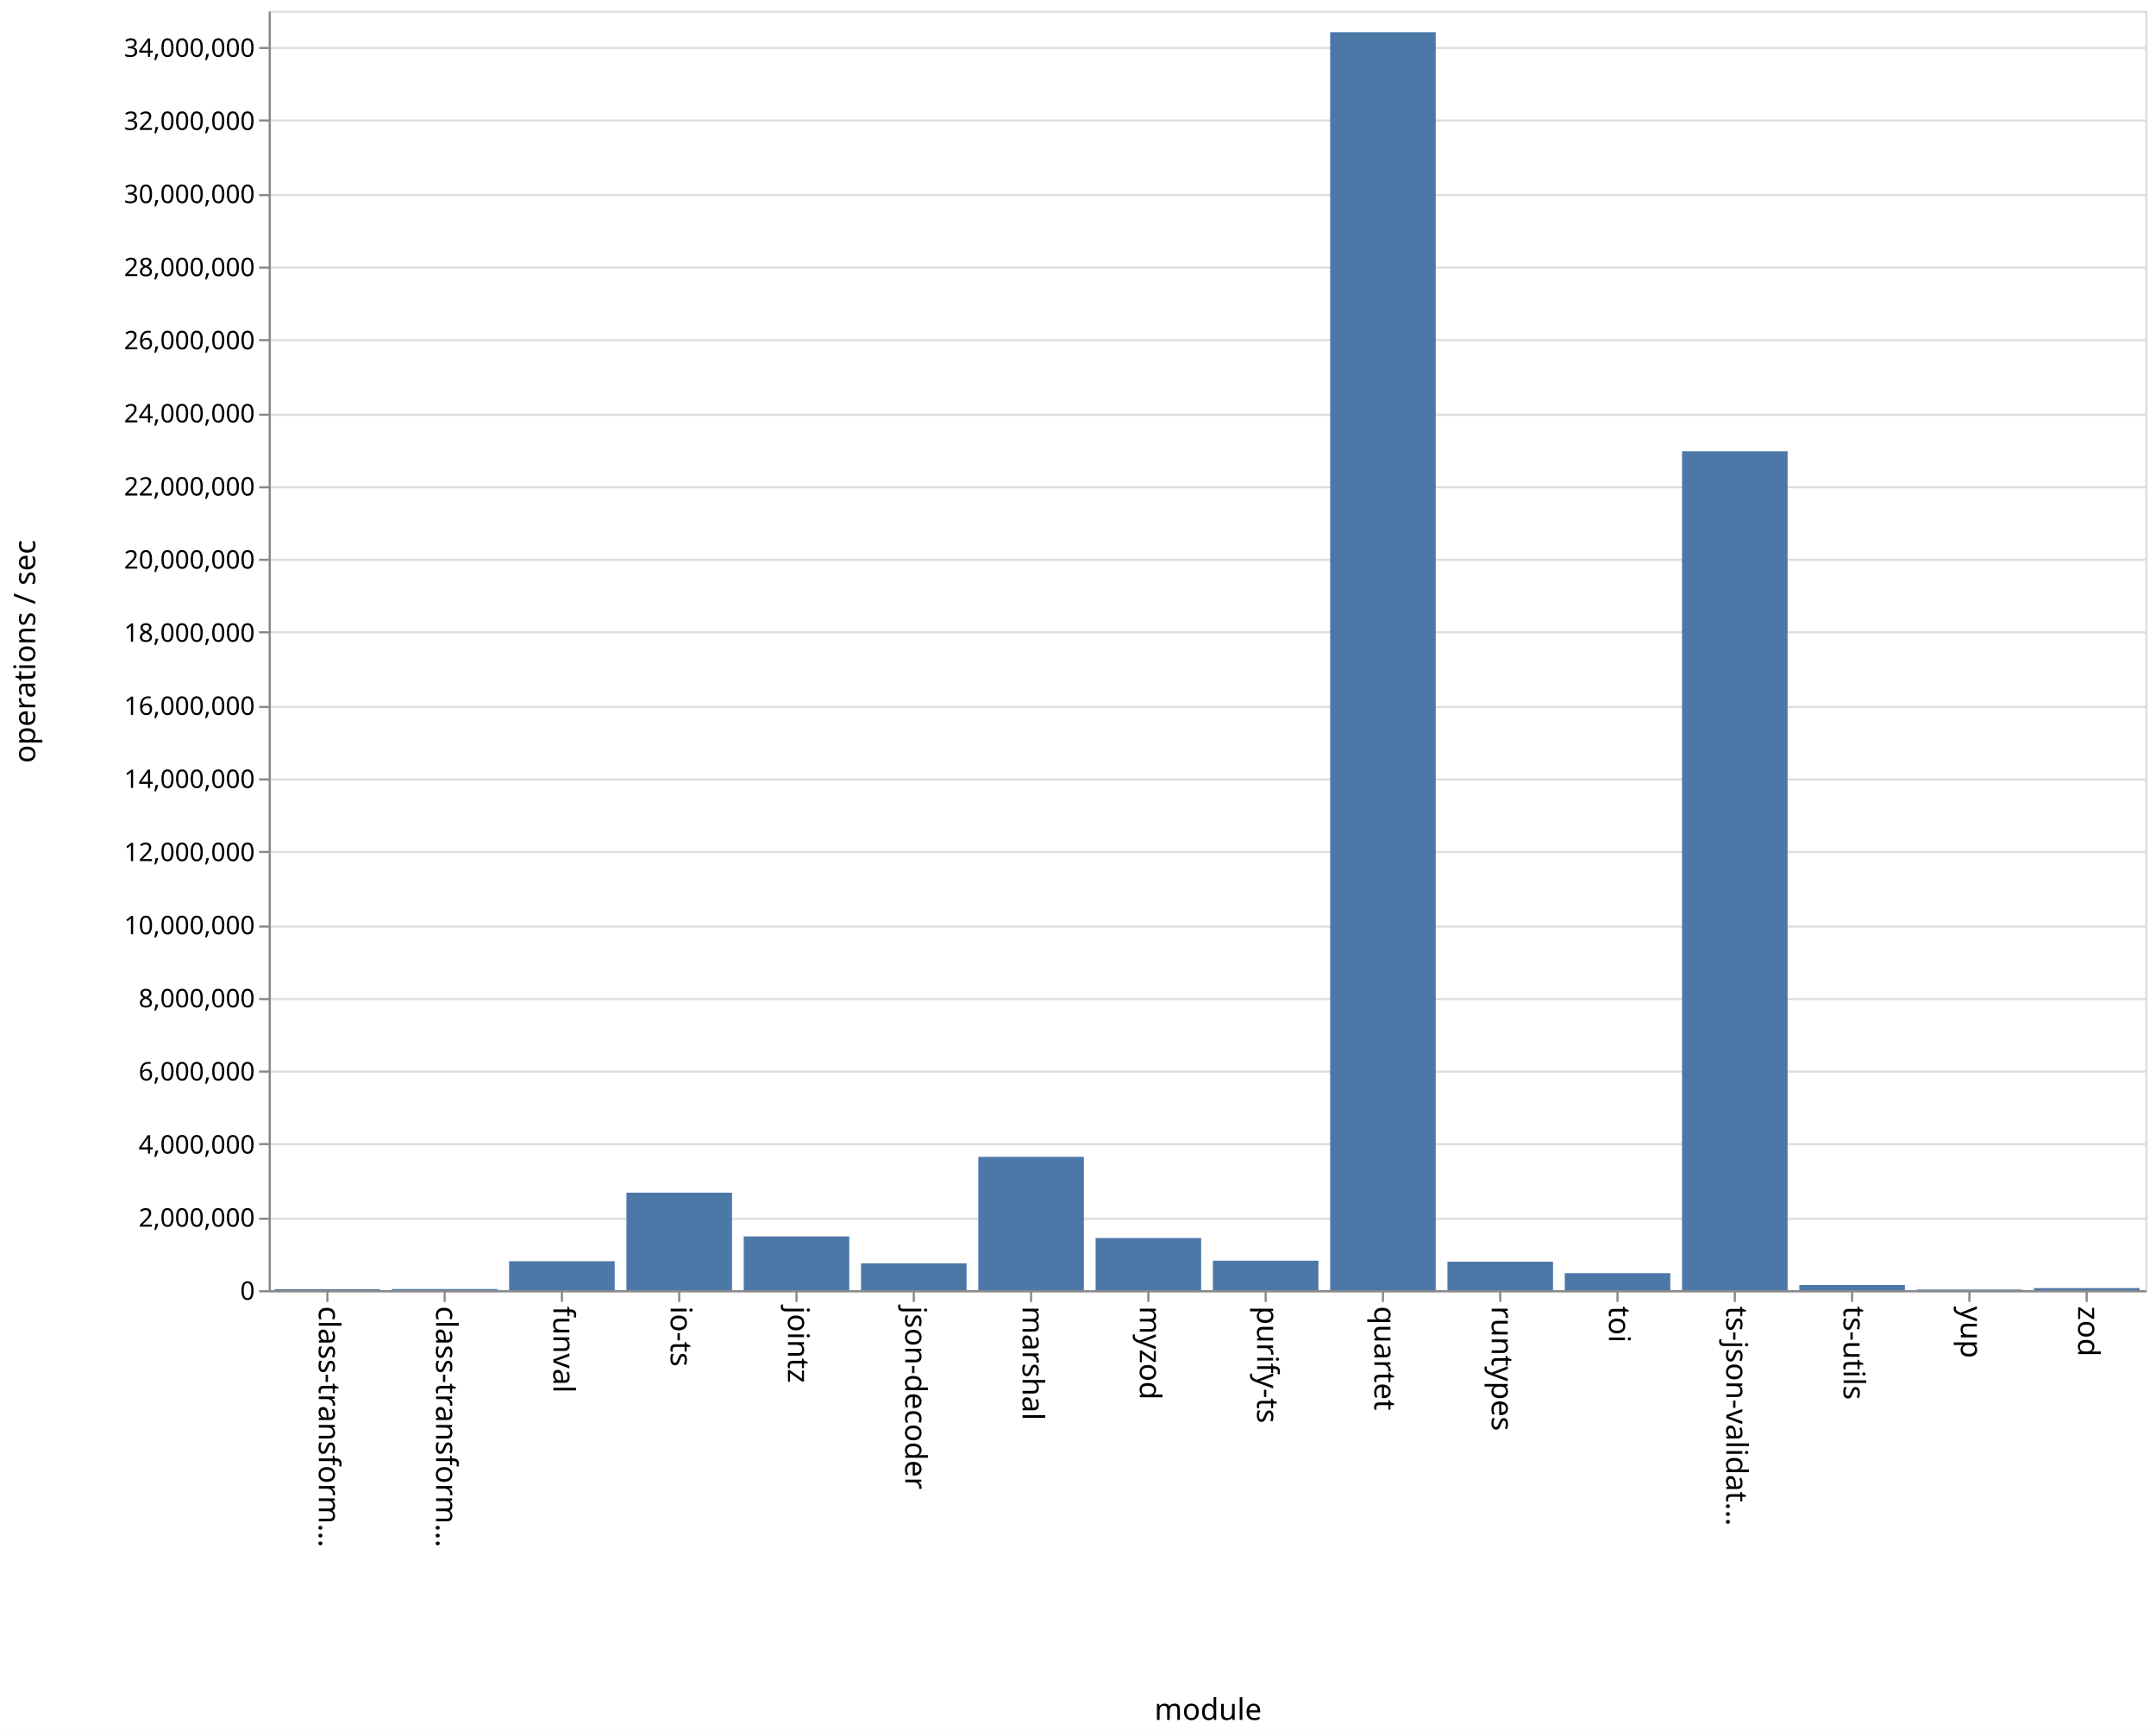
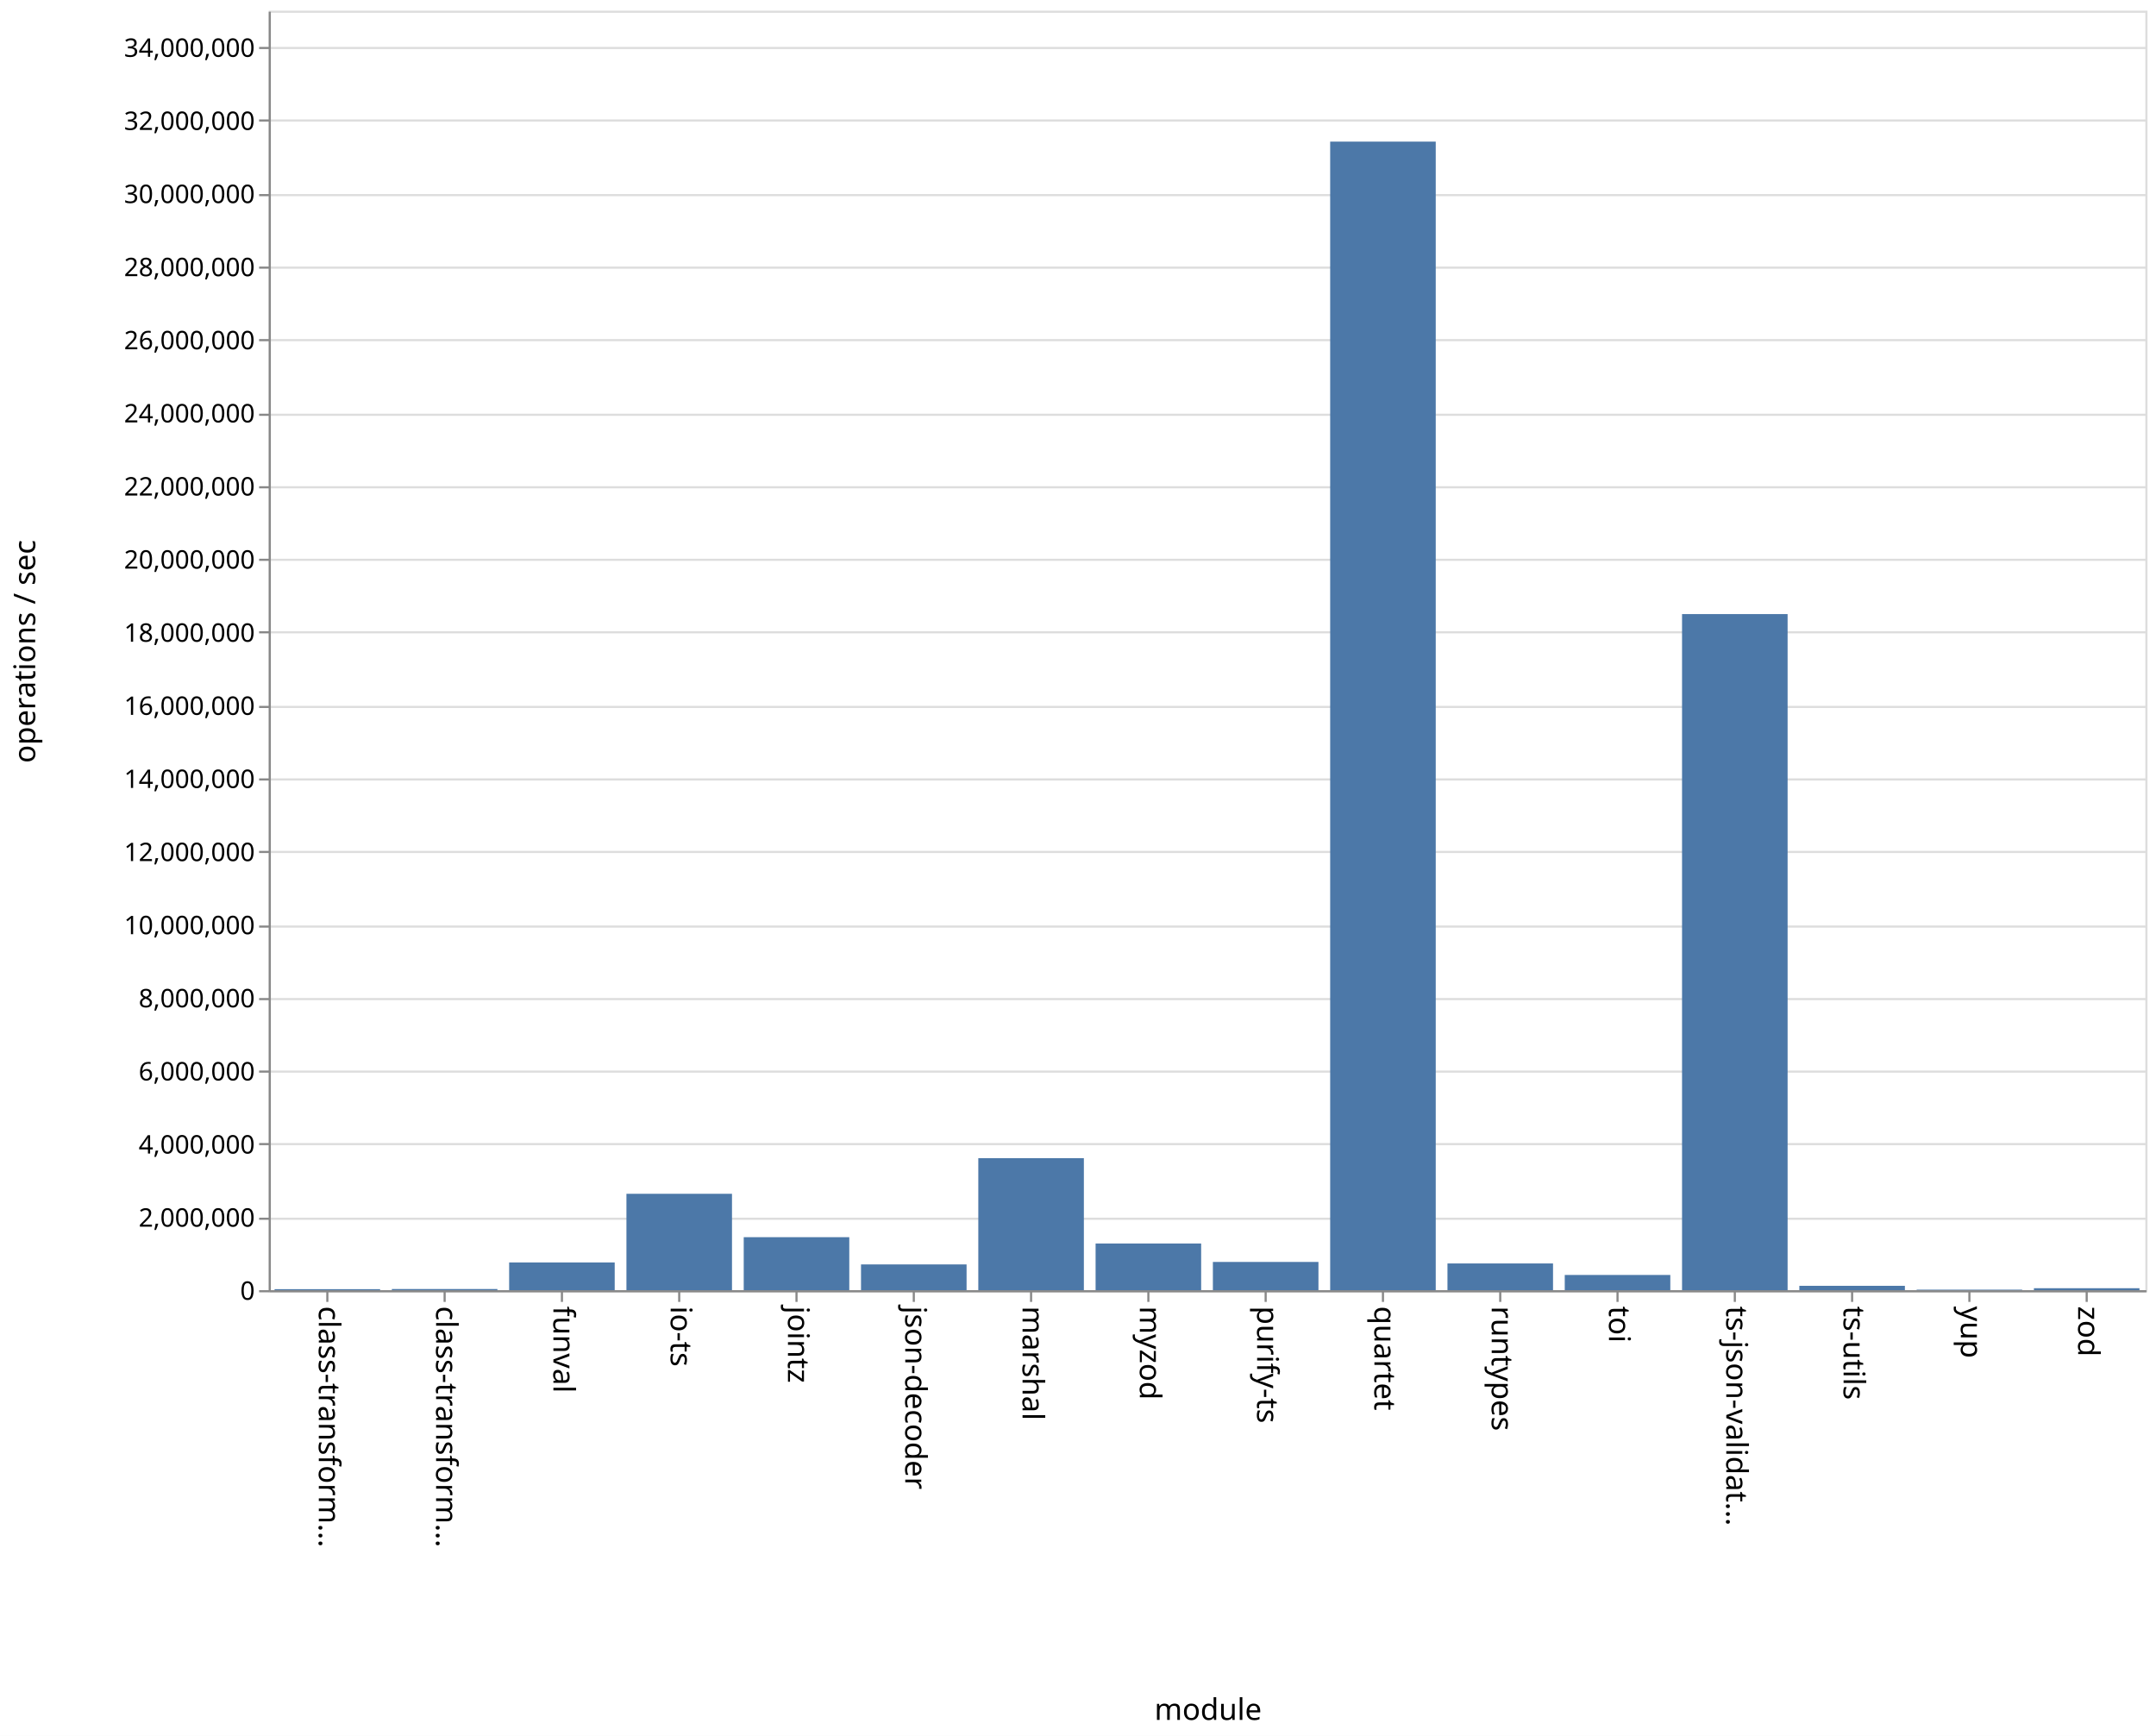
<svg xmlns="http://www.w3.org/2000/svg" class="marks" width="1011" height="814">
  <path fill="#fff" d="M0 0h1011v814H0z" />
  <g class="mark-group role-frame root" aria-roledescription="group mark container">
    <path class="background" aria-hidden="true" d="M126.5 5.5h880v600h-880z" fill="none" stroke="#ddd" />
    <g class="mark-group role-axis" aria-roledescription="axis" aria-label="Y-axis for a linear scale with values from 0 to 35,000,000">
      <path class="background" aria-hidden="true" d="M126.5 5.5z" pointer-events="none" fill="none" />
      <g class="mark-rule role-axis-grid" pointer-events="none" fill="none" stroke="#ddd">
        <path d="M126.5 605.5h880M126.5 571.5h880M126.5 536.5h880M126.5 502.5h880M126.5 468.5h880M126.5 434.5h880M126.5 399.5h880M126.5 365.5h880M126.5 331.5h880M126.5 296.5h880M126.5 262.5h880M126.5 228.5h880M126.5 194.5h880M126.5 159.5h880M126.5 125.5h880M126.5 91.5h880M126.5 56.5h880M126.5 22.5h880" />
      </g>
    </g>
    <g class="mark-group role-axis" aria-roledescription="axis" aria-label="X-axis titled 'module' for a discrete scale with 16 values: class-transformer-validator-async, class-transformer-validator-sync, funval, io-ts, jointz, ending with zod">
      <path class="background" aria-hidden="true" d="M126.5 605.5z" pointer-events="none" fill="none" />
      <g class="mark-rule role-axis-tick" pointer-events="none" fill="none" stroke="#888">
        <path d="M153.5 605.5v5M208.5 605.5v5M263.5 605.5v5M318.5 605.5v5M373.5 605.5v5M428.5 605.5v5M483.5 605.5v5M538.5 605.5v5M593.5 605.5v5M648.5 605.5v5M703.5 605.5v5M758.5 605.5v5M813.5 605.5v5M868.5 605.5v5M923.5 605.5v5M978.5 605.5v5" />
      </g>
      <g class="mark-text role-axis-label" pointer-events="none" font-family="sans-serif" font-size="14">
        <text transform="rotate(90 -231.5 381)">
                    class-transform…
                </text>
        <text transform="rotate(90 -204 408.5)">
                    class-transform…
                </text>
        <text transform="rotate(90 -176.5 436)">
                    funval
                </text>
        <text transform="rotate(90 -149 463.5)">
                    io-ts
                </text>
        <text transform="rotate(90 -121.5 491)">
                    jointz
                </text>
        <text transform="rotate(90 -94 518.5)">
                    json-decoder
                </text>
        <text transform="rotate(90 -66.5 546)">
                    marshal
                </text>
        <text transform="rotate(90 -39 573.5)">
                    myzod
                </text>
        <text transform="rotate(90 -11.5 601)">
                    purify-ts
                </text>
        <text transform="rotate(90 16 628.5)">
                    quartet
                </text>
        <text transform="rotate(90 43.5 656)">
                    runtypes
                </text>
        <text transform="rotate(90 71 683.5)">
                    toi
                </text>
        <text transform="rotate(90 98.5 711)">
                    ts-json-validat…
                </text>
        <text transform="rotate(90 126 738.5)">
                    ts-utils
                </text>
        <text transform="rotate(90 153.5 766)">
                    yup
                </text>
        <text transform="rotate(90 181 793.5)">
                    zod
                </text>
      </g>
      <path fill="none" stroke="#888" d="M126.5 605.5h880" pointer-events="none" />
      <text text-anchor="middle" transform="translate(566.5 806.5)" font-family="sans-serif" font-size="14" font-weight="400" pointer-events="none">
                module
            </text>
    </g>
    <g class="mark-group role-axis" aria-roledescription="axis" aria-label="Y-axis titled 'operations / sec' for a linear scale with values from 0 to 35,000,000">
      <path class="background" aria-hidden="true" d="M126.5 5.5z" pointer-events="none" fill="none" />
      <g class="mark-rule role-axis-tick" pointer-events="none" fill="none" stroke="#888">
        <path d="M126.5 605.5h-5M126.5 571.5h-5M126.5 536.5h-5M126.5 502.5h-5M126.5 468.5h-5M126.5 434.5h-5M126.5 399.5h-5M126.5 365.5h-5M126.5 331.5h-5M126.5 296.5h-5M126.5 262.5h-5M126.5 228.5h-5M126.5 194.5h-5M126.5 159.5h-5M126.5 125.5h-5M126.5 91.5h-5M126.5 56.5h-5M126.5 22.5h-5" />
      </g>
      <g class="mark-text role-axis-label" pointer-events="none" text-anchor="end" font-family="sans-serif" font-size="12">
        <text transform="translate(119.5 609.5)">
                    0
                </text>
        <text transform="translate(119.5 575.214)">
                    2,000,000
                </text>
        <text transform="translate(119.5 540.929)">
                    4,000,000
                </text>
        <text transform="translate(119.5 506.643)">
                    6,000,000
                </text>
        <text transform="translate(119.5 472.357)">
                    8,000,000
                </text>
        <text transform="translate(119.5 438.071)">
                    10,000,000
                </text>
        <text transform="translate(119.5 403.786)">
                    12,000,000
                </text>
        <text transform="translate(119.5 369.5)">
                    14,000,000
                </text>
        <text transform="translate(119.5 335.214)">
                    16,000,000
                </text>
        <text transform="translate(119.5 300.929)">
                    18,000,000
                </text>
        <text transform="translate(119.5 266.643)">
                    20,000,000
                </text>
        <text transform="translate(119.5 232.357)">
                    22,000,000
                </text>
        <text transform="translate(119.5 198.071)">
                    24,000,000
                </text>
        <text transform="translate(119.5 163.786)">
                    26,000,000
                </text>
        <text transform="translate(119.5 129.5)">
                    28,000,000
                </text>
        <text transform="translate(119.5 95.214)">
                    30,000,000
                </text>
        <text transform="translate(119.5 60.929)">
                    32,000,000
                </text>
        <text transform="translate(119.5 26.643)">
                    34,000,000
                </text>
      </g>
      <path fill="none" stroke="#888" d="M126.5 605.5V5.5" pointer-events="none" />
      <text text-anchor="middle" transform="rotate(-90 161 144.5)" font-family="sans-serif" font-size="14" font-weight="400" pointer-events="none">
                operations / sec
            </text>
    </g>
    <g class="mark-rect role-mark marks" aria-roledescription="rect mark container" fill="#4c78a8">
-       <path d="M128.75 604.545h49.5V605h-49.5zM183.75 604.472h49.5V605h-49.5zM238.75 591.418h49.5V605h-49.5zM293.75 559.275h49.5V605h-49.5zM348.75 579.787h49.5V605h-49.5zM403.75 592.399h49.5V605h-49.5zM458.75 542.48h49.5V605h-49.5zM513.75 580.549h49.5V605h-49.5zM568.75 591.177h49.5V605h-49.5zM623.75 15.11h49.5V605h-49.5zM678.75 591.643h49.5V605h-49.5zM733.75 597.023h49.5V605h-49.5zM788.75 211.615h49.5V605h-49.5zM843.75 602.561h49.5V605h-49.5zM898.75 604.713h49.5V605h-49.5zM953.75 604.032h49.5V605h-49.5z" />
+       <path d="M128.75 604.53h49.5v.47h-49.5zM183.75 604.459h49.5V605h-49.5zM238.75 591.994h49.5V605h-49.5zM293.75 559.8h49.5V605h-49.5zM348.75 580.148h49.5V605h-49.5zM403.75 592.922h49.5V605h-49.5zM458.75 543.092h49.5V605h-49.5zM513.75 583.11h49.5V605h-49.5zM568.75 591.758h49.5V605h-49.5zM623.75 66.409h49.5V605h-49.5zM678.75 592.466h49.5V605h-49.5zM733.75 597.862h49.5V605h-49.5zM788.75 287.959h49.5V605h-49.5zM843.75 602.954h49.5V605h-49.5zM898.75 604.76h49.5v.24h-49.5zM953.75 604.08h49.5v.92h-49.5z" />
    </g>
  </g>
</svg>
